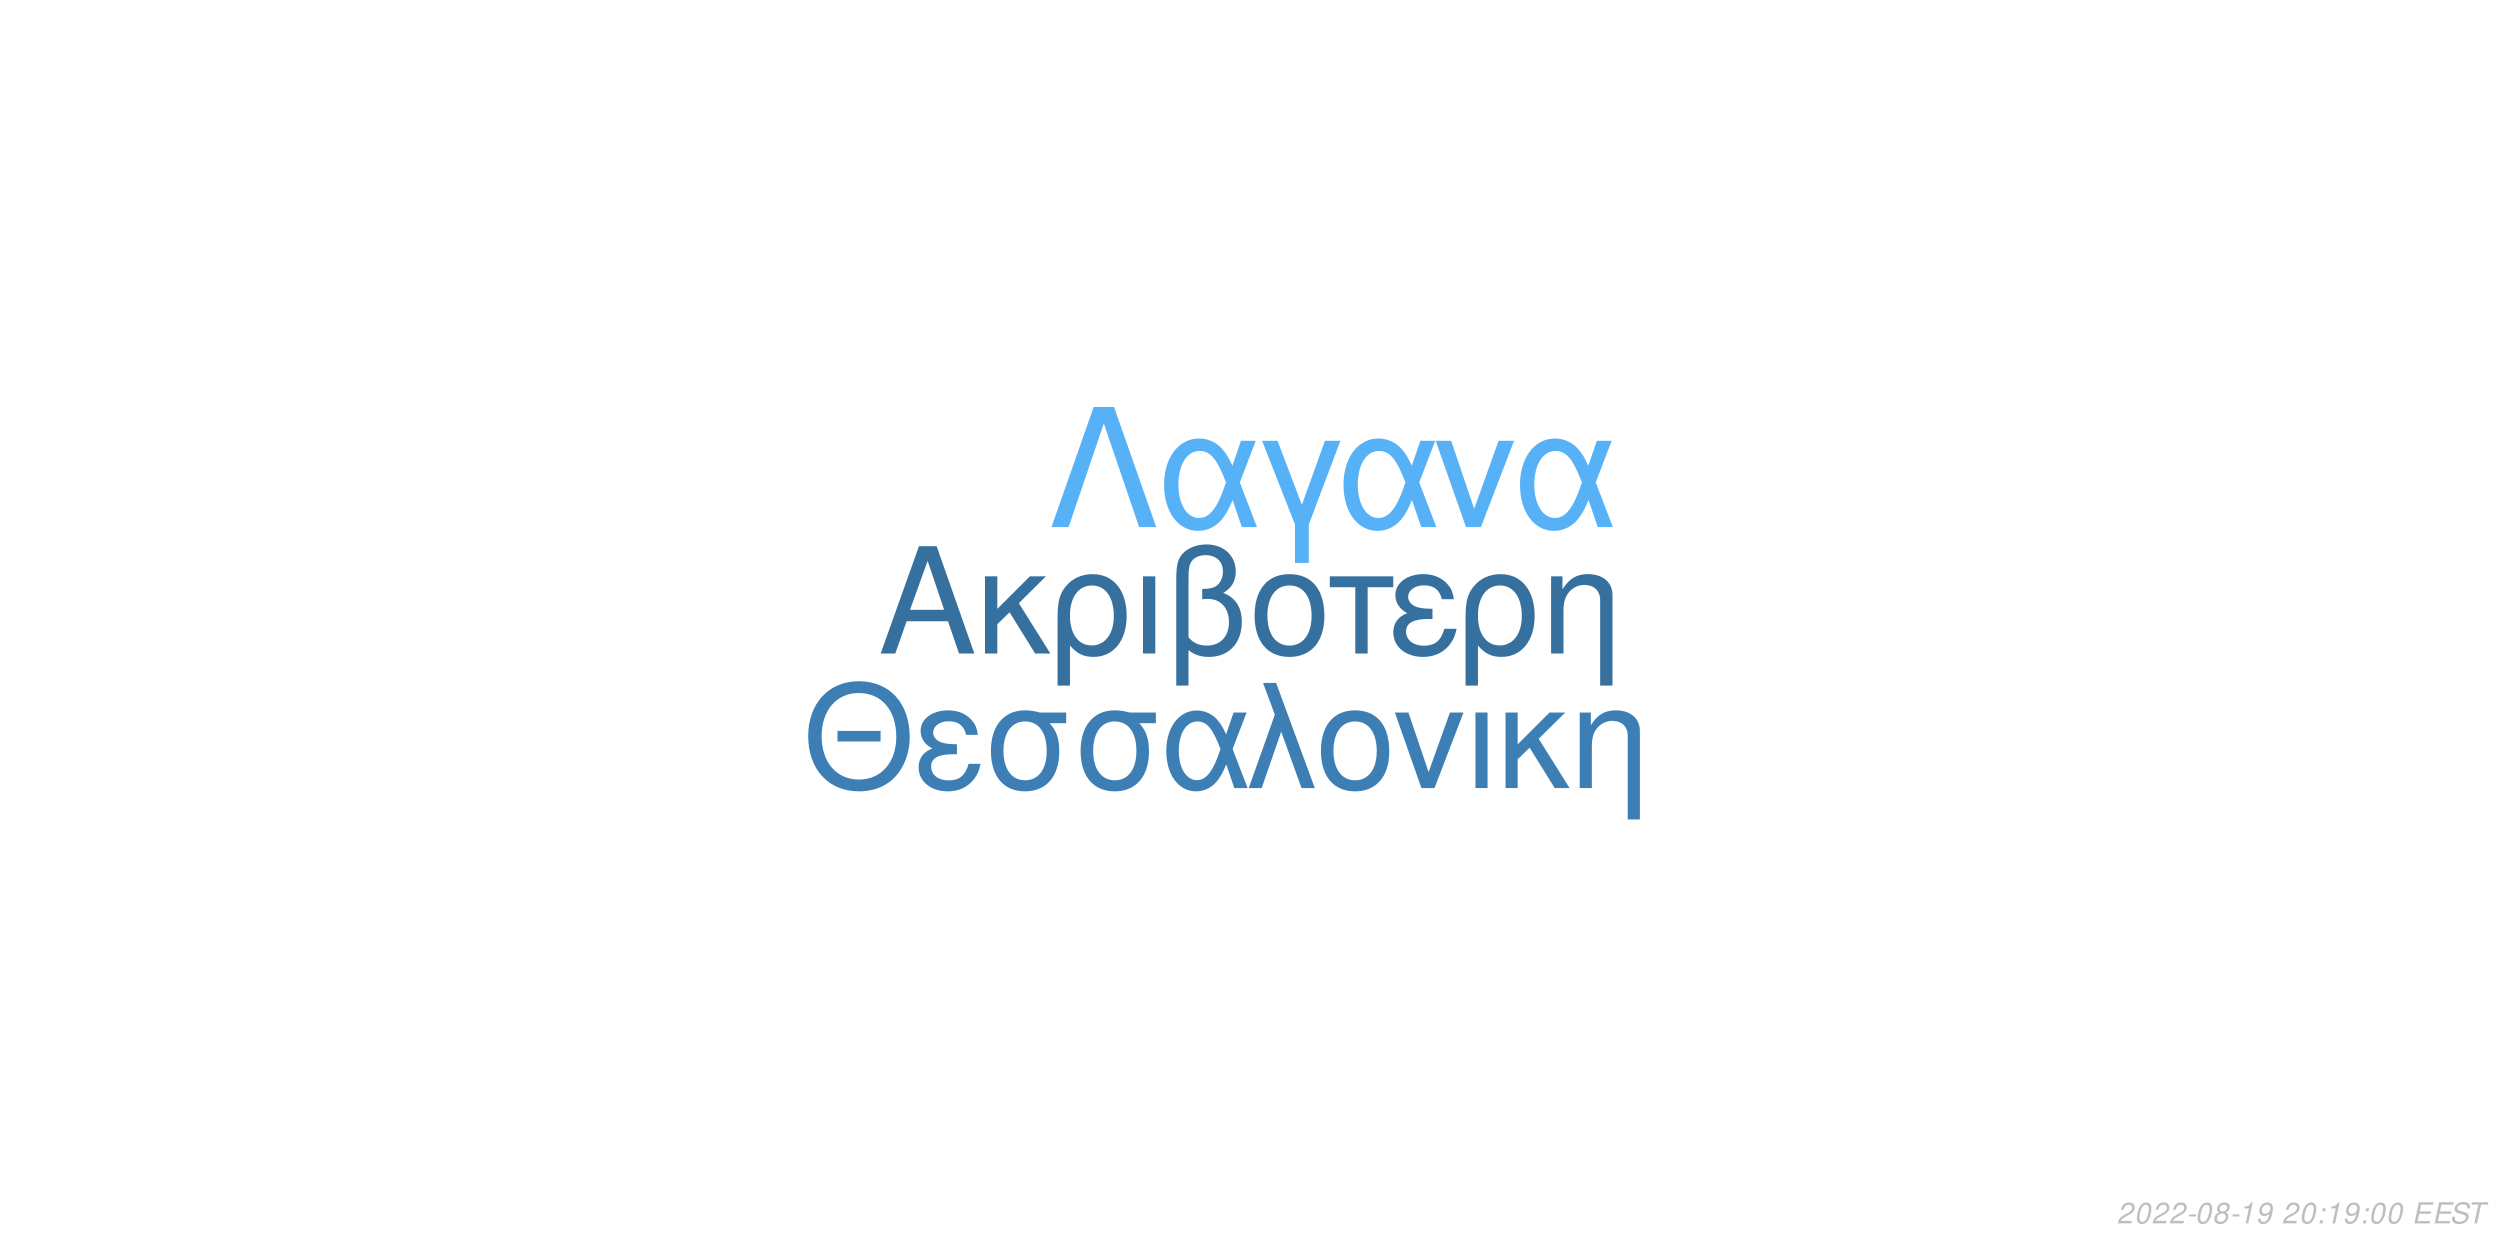
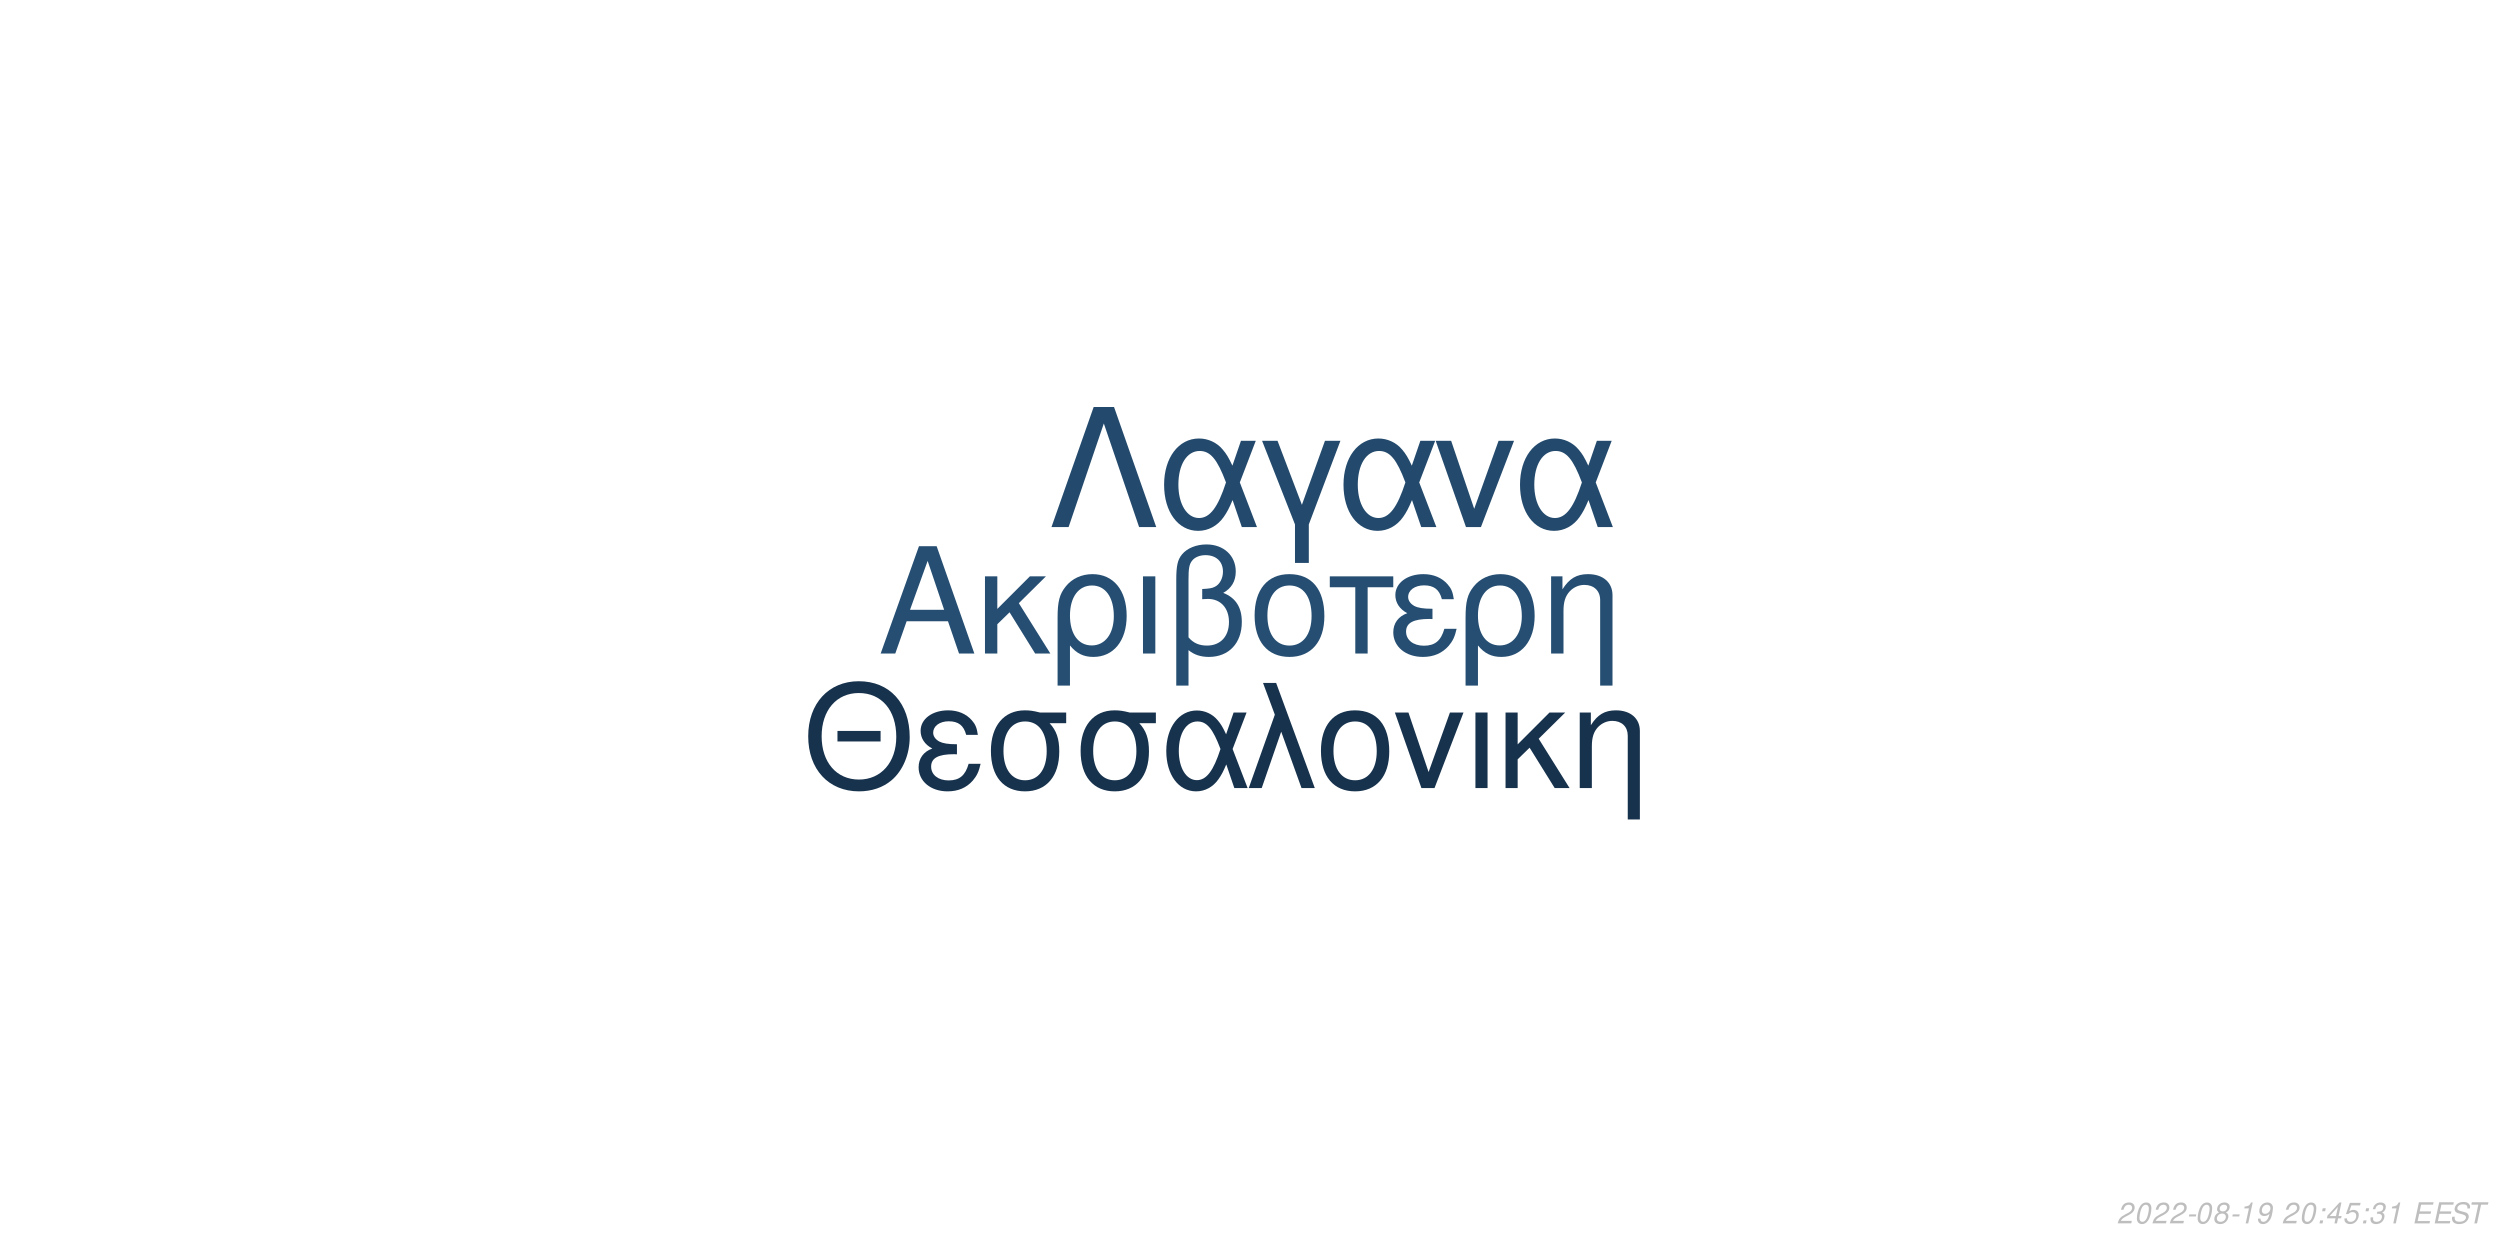
<svg xmlns="http://www.w3.org/2000/svg" xmlns:xlink="http://www.w3.org/1999/xlink" width="864pt" height="432pt" viewBox="0 0 864 432" version="1.1">
  <defs>
    <g>
      <symbol overflow="visible" id="glyph0-0">
        <path style="stroke:none;" d="" />
      </symbol>
      <symbol overflow="visible" id="glyph0-1">
        <path style="stroke:none;" d="M 24.125 -11.141 L 27.938 0 L 33.234 0 L 20.203 -37.094 L 14.094 -37.094 L 0.859 0 L 5.906 0 L 9.828 -11.141 Z M 22.797 -15.109 L 11 -15.109 L 17.094 -32.016 Z M 22.797 -15.109 " />
      </symbol>
      <symbol overflow="visible" id="glyph0-2">
        <path style="stroke:none;" d="M 7.172 -15.422 L 7.172 -26.672 L 2.906 -26.672 L 2.906 0 L 7.172 0 L 7.172 -10.125 L 11.406 -14.25 L 20.25 0 L 25.5 0 L 14.609 -17.406 L 23.969 -26.672 L 18.422 -26.672 Z M 7.172 -15.422 " />
      </symbol>
      <symbol overflow="visible" id="glyph0-3">
        <path style="stroke:none;" d="M 3 11.094 L 7.281 11.094 L 7.281 -2.797 C 9.516 -0.047 11.953 1.172 15.375 1.172 C 22.344 1.172 26.875 -4.422 26.875 -13.031 C 26.875 -21.891 22.297 -27.438 15.062 -27.438 C 11.297 -27.438 7.984 -25.906 5.797 -23.156 C 3.672 -20.516 3 -17.969 3 -12.359 Z M 14.906 -23.516 C 19.547 -23.516 22.438 -19.438 22.438 -12.922 C 22.438 -6.812 19.391 -2.797 14.812 -2.797 C 10.172 -2.797 7.281 -6.766 7.281 -13.125 C 7.281 -19.484 10.234 -23.516 14.906 -23.516 Z M 14.906 -23.516 " />
      </symbol>
      <symbol overflow="visible" id="glyph0-4">
        <path style="stroke:none;" d="M 3.516 0 L 7.781 0 L 7.781 -26.672 L 3.516 -26.672 Z M 3.516 0 " />
      </symbol>
      <symbol overflow="visible" id="glyph0-5">
        <path style="stroke:none;" d="M 4.016 11.094 L 8.25 11.094 L 8.25 -1.172 C 10.172 0.406 12.422 1.172 15.312 1.172 C 22.188 1.172 26.672 -3.609 26.672 -10.891 C 26.672 -15.984 24.578 -19.234 20.25 -20.969 C 23.109 -22.547 24.578 -25.031 24.578 -28.344 C 24.578 -33.844 20.406 -37.703 14.453 -37.703 C 10.938 -37.703 7.734 -36.391 6 -34.25 C 4.484 -32.422 4.016 -30.328 4.016 -25.391 Z M 8.25 -25.656 C 8.25 -29.359 8.5 -30.844 9.469 -32.062 C 10.375 -33.281 12.156 -34 14.094 -34 C 17.812 -34 20.156 -31.812 20.156 -28.297 C 20.156 -25.953 18.984 -23.812 17.297 -23.047 C 16.281 -22.547 15.469 -22.438 12.984 -22.297 L 12.984 -18.781 C 13.734 -18.828 14.344 -18.875 14.969 -18.875 C 19.344 -18.875 22.234 -15.719 22.234 -10.891 C 22.234 -5.906 19.281 -2.75 14.656 -2.75 C 11.953 -2.75 9.922 -3.609 8.25 -5.594 Z M 8.25 -25.656 " />
      </symbol>
      <symbol overflow="visible" id="glyph0-6">
        <path style="stroke:none;" d="M 14.094 -27.438 C 6.562 -27.438 2.094 -22.094 2.094 -13.125 C 2.094 -4.125 6.562 1.172 14.141 1.172 C 21.672 1.172 26.203 -4.172 26.203 -12.922 C 26.203 -22.188 21.828 -27.438 14.094 -27.438 Z M 14.141 -23.516 C 18.938 -23.516 21.781 -19.594 21.781 -12.984 C 21.781 -6.672 18.828 -2.75 14.141 -2.75 C 9.422 -2.75 6.516 -6.672 6.516 -13.125 C 6.516 -19.594 9.422 -23.516 14.141 -23.516 Z M 14.141 -23.516 " />
      </symbol>
      <symbol overflow="visible" id="glyph0-7">
        <path style="stroke:none;" d="M 7.891 0 L 12.156 0 L 12.156 -22.906 L 21.016 -22.906 L 21.016 -26.672 L -0.922 -26.672 L -0.922 -22.906 L 7.891 -22.906 Z M 7.891 0 " />
      </symbol>
      <symbol overflow="visible" id="glyph0-8">
        <path style="stroke:none;" d="M 14.562 -15.469 C 11.344 -15.469 9.562 -15.781 8.297 -16.438 C 6.922 -17.203 6.156 -18.328 6.156 -19.547 C 6.156 -21.891 8.453 -23.562 11.656 -23.562 C 15.062 -23.562 16.953 -22.094 17.812 -18.781 L 21.938 -18.781 C 21.578 -21.266 21.062 -22.5 19.797 -23.922 C 17.812 -26.203 14.906 -27.438 11.453 -27.438 C 5.797 -27.438 1.734 -24.375 1.734 -20.203 C 1.734 -17.609 3.156 -15.375 5.859 -13.938 C 2.797 -12.875 1.016 -10.484 1.016 -7.328 C 1.016 -2.391 5.297 1.172 11.25 1.172 C 14.969 1.172 17.906 -0.109 20.156 -2.641 C 21.578 -4.328 22.297 -5.797 22.906 -8.547 L 18.672 -8.547 C 17.5 -4.422 15.422 -2.703 11.609 -2.703 C 7.938 -2.703 5.438 -4.688 5.438 -7.578 C 5.438 -10.578 7.938 -11.953 13.484 -11.953 C 13.641 -11.953 14.094 -11.953 14.562 -11.906 Z M 14.562 -15.469 " />
      </symbol>
      <symbol overflow="visible" id="glyph0-9">
        <path style="stroke:none;" d="M 3.562 -26.672 L 3.562 0 L 7.844 0 L 7.844 -14.703 C 7.844 -17.906 8.5 -19.891 10.031 -21.531 C 11.406 -22.953 13.188 -23.719 15.062 -23.719 C 18.375 -23.719 20.516 -21.672 20.516 -18.469 L 20.516 11.094 L 24.781 11.094 L 24.781 -20.156 C 24.781 -24.578 21.469 -27.438 16.328 -27.438 C 12.359 -27.438 9.828 -25.906 7.484 -22.188 L 7.484 -26.672 Z M 3.562 -26.672 " />
      </symbol>
      <symbol overflow="visible" id="glyph1-0">
        <path style="stroke:none;" d="" />
      </symbol>
      <symbol overflow="visible" id="glyph1-1">
        <path style="stroke:none;" d="M 26.859 -19.734 L 11.953 -19.734 L 11.953 -16.094 L 26.859 -16.094 Z M 19.328 -36.922 C 8.922 -36.922 1.844 -29.25 1.844 -17.891 C 1.844 -6.484 8.875 1.141 19.391 1.141 C 23.812 1.141 27.703 -0.203 30.641 -2.688 C 34.578 -6.031 36.922 -11.656 36.922 -17.594 C 36.922 -29.297 30 -36.922 19.328 -36.922 Z M 19.328 -32.844 C 27.203 -32.844 32.281 -26.906 32.281 -17.688 C 32.281 -8.922 27.062 -2.938 19.391 -2.938 C 11.609 -2.938 6.484 -8.922 6.484 -17.891 C 6.484 -26.859 11.609 -32.844 19.328 -32.844 Z M 19.328 -32.844 " />
      </symbol>
      <symbol overflow="visible" id="glyph1-2">
        <path style="stroke:none;" d="M 14.25 -15.141 C 11.109 -15.141 9.375 -15.453 8.125 -16.094 C 6.781 -16.844 6.031 -17.938 6.031 -19.141 C 6.031 -21.422 8.266 -23.078 11.406 -23.078 C 14.75 -23.078 16.594 -21.625 17.438 -18.391 L 21.469 -18.391 C 21.125 -20.828 20.625 -22.031 19.391 -23.422 C 17.438 -25.656 14.594 -26.859 11.219 -26.859 C 5.688 -26.859 1.688 -23.875 1.688 -19.781 C 1.688 -17.234 3.094 -15.047 5.734 -13.656 C 2.734 -12.609 1 -10.266 1 -7.172 C 1 -2.344 5.188 1.141 11.016 1.141 C 14.656 1.141 17.547 -0.094 19.734 -2.594 C 21.125 -4.234 21.828 -5.688 22.422 -8.375 L 18.281 -8.375 C 17.141 -4.328 15.094 -2.641 11.359 -2.641 C 7.766 -2.641 5.328 -4.578 5.328 -7.422 C 5.328 -10.359 7.766 -11.703 13.203 -11.703 C 13.359 -11.703 13.797 -11.703 14.25 -11.656 Z M 14.25 -15.141 " />
      </symbol>
      <symbol overflow="visible" id="glyph1-3">
        <path style="stroke:none;" d="M 29 -26.109 L 19.938 -26.109 C 17.594 -26.703 16.438 -26.859 14.703 -26.859 C 7.469 -26.859 2.984 -21.469 2.984 -12.859 C 2.984 -4.031 7.375 1.141 14.797 1.141 C 22.172 1.141 26.609 -4.078 26.609 -12.656 C 26.609 -17.047 25.656 -19.828 23.266 -22.422 L 29 -22.422 Z M 14.797 -23.016 C 19.531 -23.016 22.266 -19.234 22.266 -12.75 C 22.266 -6.531 19.438 -2.688 14.797 -2.688 C 10.172 -2.688 7.328 -6.531 7.328 -12.859 C 7.328 -19.188 10.172 -23.016 14.797 -23.016 Z M 14.797 -23.016 " />
      </symbol>
      <symbol overflow="visible" id="glyph1-4">
        <path style="stroke:none;" d="M 29.344 -26.109 L 24.859 -26.109 L 22.266 -18.578 C 21.125 -21.031 20.484 -22.125 19.328 -23.469 C 17.547 -25.609 14.906 -26.812 12.156 -26.812 C 5.984 -26.812 1.594 -20.984 1.594 -12.812 C 1.594 -4.578 5.828 1.141 11.906 1.141 C 14.953 1.141 17.734 -0.344 19.625 -3.047 C 20.672 -4.531 21.281 -5.688 22.328 -8.172 L 25.109 0 L 29.703 0 L 24.516 -13.5 Z M 20.328 -13.5 C 17.891 -5.922 15.453 -2.734 12.156 -2.734 C 8.516 -2.734 5.922 -6.922 5.922 -12.812 C 5.922 -18.938 8.516 -23.016 12.359 -23.016 C 15.594 -23.016 17.688 -20.531 20.328 -13.5 Z M 20.328 -13.5 " />
      </symbol>
      <symbol overflow="visible" id="glyph1-5">
        <path style="stroke:none;" d="M 1.094 0 L 5.578 0 L 12.312 -19.484 L 19.328 0 L 23.922 0 L 10.562 -36.328 L 6.031 -36.328 L 10.109 -25.359 Z M 1.094 0 " />
      </symbol>
      <symbol overflow="visible" id="glyph1-6">
        <path style="stroke:none;" d="M 13.797 -26.859 C 6.422 -26.859 2.047 -21.625 2.047 -12.859 C 2.047 -4.031 6.422 1.141 13.859 1.141 C 21.234 1.141 25.656 -4.078 25.656 -12.656 C 25.656 -21.719 21.375 -26.859 13.797 -26.859 Z M 13.859 -23.016 C 18.531 -23.016 21.328 -19.188 21.328 -12.703 C 21.328 -6.531 18.438 -2.688 13.859 -2.688 C 9.219 -2.688 6.375 -6.531 6.375 -12.859 C 6.375 -19.188 9.219 -23.016 13.859 -23.016 Z M 13.859 -23.016 " />
      </symbol>
      <symbol overflow="visible" id="glyph1-7">
        <path style="stroke:none;" d="M 14.297 0 L 24.312 -26.109 L 19.625 -26.109 L 12.25 -5.531 L 5.281 -26.109 L 0.594 -26.109 L 9.766 0 Z M 14.297 0 " />
      </symbol>
      <symbol overflow="visible" id="glyph1-8">
        <path style="stroke:none;" d="M 3.438 0 L 7.625 0 L 7.625 -26.109 L 3.438 -26.109 Z M 3.438 0 " />
      </symbol>
      <symbol overflow="visible" id="glyph1-9">
        <path style="stroke:none;" d="M 7.031 -15.094 L 7.031 -26.109 L 2.844 -26.109 L 2.844 0 L 7.031 0 L 7.031 -9.922 L 11.156 -13.953 L 19.828 0 L 24.969 0 L 14.297 -17.047 L 23.469 -26.109 L 18.031 -26.109 Z M 7.031 -15.094 " />
      </symbol>
      <symbol overflow="visible" id="glyph1-10">
        <path style="stroke:none;" d="M 3.484 -26.109 L 3.484 0 L 7.672 0 L 7.672 -14.406 C 7.672 -17.547 8.328 -19.484 9.812 -21.078 C 11.156 -22.469 12.906 -23.219 14.75 -23.219 C 17.984 -23.219 20.078 -21.234 20.078 -18.094 L 20.078 10.859 L 24.266 10.859 L 24.266 -19.734 C 24.266 -24.062 21.031 -26.859 16 -26.859 C 12.109 -26.859 9.609 -25.359 7.328 -21.719 L 7.328 -26.109 Z M 3.484 -26.109 " />
      </symbol>
      <symbol overflow="visible" id="glyph2-0">
        <path style="stroke:none;" d="" />
      </symbol>
      <symbol overflow="visible" id="glyph2-1">
        <path style="stroke:none;" d="M 22.531 -41.484 L 15.484 -41.484 L 0.906 0 L 6.828 0 L 19 -35.797 L 31.188 0 L 37.109 0 Z M 22.531 -41.484 " />
      </symbol>
      <symbol overflow="visible" id="glyph2-2">
        <path style="stroke:none;" d="M 33.516 -29.812 L 28.391 -29.812 L 25.438 -21.219 C 24.125 -24.016 23.391 -25.266 22.078 -26.797 C 20.031 -29.25 17.016 -30.609 13.891 -30.609 C 6.828 -30.609 1.828 -23.953 1.828 -14.625 C 1.828 -5.234 6.656 1.312 13.594 1.312 C 17.078 1.312 20.266 -0.391 22.422 -3.469 C 23.609 -5.172 24.297 -6.484 25.5 -9.328 L 28.688 0 L 33.922 0 L 28 -15.422 Z M 23.219 -15.422 C 20.422 -6.766 17.641 -3.125 13.891 -3.125 C 9.734 -3.125 6.766 -7.906 6.766 -14.625 C 6.766 -21.625 9.734 -26.297 14.109 -26.297 C 17.812 -26.297 20.203 -23.453 23.219 -15.422 Z M 23.219 -15.422 " />
      </symbol>
      <symbol overflow="visible" id="glyph2-3">
        <path style="stroke:none;" d="M 12.062 12.406 L 16.844 12.406 L 16.844 -0.906 L 27.766 -29.812 L 22.422 -29.812 L 14.453 -7.688 L 6.031 -29.812 L 0.688 -29.812 L 12.062 -0.906 Z M 12.062 12.406 " />
      </symbol>
      <symbol overflow="visible" id="glyph2-4">
        <path style="stroke:none;" d="M 16.328 0 L 27.766 -29.812 L 22.422 -29.812 L 14 -6.312 L 6.031 -29.812 L 0.688 -29.812 L 11.156 0 Z M 16.328 0 " />
      </symbol>
      <symbol overflow="visible" id="glyph3-0">
        <path style="stroke:none;" d="" />
      </symbol>
      <symbol overflow="visible" id="glyph3-1">
        <path style="stroke:none;" d="M 5.234 -0.875 L 1.469 -0.875 C 1.641 -1.375 2.203 -1.891 3.109 -2.344 L 4.234 -2.938 C 5.562 -3.625 6.219 -4.469 6.219 -5.484 C 6.219 -5.938 6.062 -6.359 5.797 -6.656 C 5.469 -7.047 4.984 -7.234 4.312 -7.234 C 2.766 -7.234 1.891 -6.453 1.484 -4.734 L 2.375 -4.734 C 2.484 -5.188 2.609 -5.484 2.797 -5.75 C 3.094 -6.203 3.609 -6.453 4.188 -6.453 C 4.891 -6.453 5.344 -6.031 5.344 -5.375 C 5.344 -4.703 4.859 -4.094 4.016 -3.656 L 2.984 -3.125 C 1.234 -2.188 0.797 -1.656 0.344 -0.016 L 5.047 -0.016 Z M 5.234 -0.875 " />
      </symbol>
      <symbol overflow="visible" id="glyph3-2">
        <path style="stroke:none;" d="M 4.203 -7.234 C 3.375 -7.234 2.688 -6.812 2.125 -5.984 C 1.484 -5.047 0.984 -3.188 0.984 -1.734 C 0.984 -1.109 1.172 -0.562 1.484 -0.266 C 1.797 0.047 2.281 0.234 2.766 0.234 C 3.625 0.234 4.281 -0.156 4.859 -1.016 C 5.516 -1.953 6 -3.797 6 -5.266 C 6 -6.5 5.328 -7.234 4.203 -7.234 Z M 4.094 -6.453 C 4.734 -6.453 5.125 -5.984 5.125 -5.156 C 5.125 -4.203 4.781 -2.625 4.406 -1.812 C 3.984 -0.938 3.516 -0.547 2.875 -0.547 C 2.25 -0.547 1.875 -1.031 1.875 -1.828 C 1.875 -2.797 2.203 -4.344 2.594 -5.203 C 2.984 -6.047 3.453 -6.453 4.094 -6.453 Z M 4.094 -6.453 " />
      </symbol>
      <symbol overflow="visible" id="glyph3-3">
        <path style="stroke:none;" d="M 3.516 -3.125 L 1.125 -3.125 L 0.969 -2.406 L 3.359 -2.406 Z M 3.516 -3.125 " />
      </symbol>
      <symbol overflow="visible" id="glyph3-4">
        <path style="stroke:none;" d="M 4.766 -3.797 C 5.078 -3.969 5.234 -4.078 5.438 -4.234 C 5.812 -4.594 6.062 -5.172 6.062 -5.734 C 6.062 -6.625 5.344 -7.234 4.266 -7.234 C 2.812 -7.234 1.703 -6.219 1.703 -4.875 C 1.703 -4.406 1.875 -4.125 2.359 -3.812 C 1.297 -3.312 0.75 -2.516 0.75 -1.469 C 0.75 -0.438 1.547 0.234 2.812 0.234 C 3.656 0.234 4.359 -0.094 4.938 -0.734 C 5.359 -1.234 5.609 -1.859 5.609 -2.438 C 5.609 -3.047 5.312 -3.516 4.766 -3.797 Z M 4.109 -6.453 C 4.797 -6.453 5.188 -6.125 5.188 -5.578 C 5.188 -5.266 5.062 -4.922 4.859 -4.672 C 4.562 -4.312 4.188 -4.156 3.656 -4.156 C 2.984 -4.156 2.594 -4.453 2.594 -4.984 C 2.594 -5.859 3.203 -6.453 4.109 -6.453 Z M 3.453 -3.406 C 4.234 -3.406 4.734 -2.984 4.734 -2.312 C 4.734 -1.312 3.922 -0.547 2.875 -0.547 C 2.125 -0.547 1.625 -0.969 1.625 -1.625 C 1.625 -2.609 2.438 -3.406 3.453 -3.406 Z M 3.453 -3.406 " />
      </symbol>
      <symbol overflow="visible" id="glyph3-5">
        <path style="stroke:none;" d="M 3.703 -5.188 L 2.594 0 L 3.469 0 L 5.016 -7.234 L 4.438 -7.234 C 3.906 -6.156 3.688 -6.016 2.234 -5.812 L 2.109 -5.188 Z M 3.703 -5.188 " />
      </symbol>
      <symbol overflow="visible" id="glyph3-6">
        <path style="stroke:none;" d="M 0.844 -1.656 C 0.844 -1.547 0.844 -1.438 0.844 -1.375 C 0.844 -0.406 1.531 0.234 2.578 0.234 C 3.203 0.234 3.766 0.016 4.297 -0.438 C 4.938 -1 5.312 -1.656 5.594 -2.719 C 5.844 -3.672 6.016 -4.766 6.016 -5.375 C 6.016 -5.844 5.844 -6.328 5.547 -6.656 C 5.203 -7.031 4.703 -7.234 4.062 -7.234 C 2.516 -7.234 1.297 -5.938 1.297 -4.266 C 1.297 -3.203 1.984 -2.547 3.047 -2.547 C 3.484 -2.547 3.953 -2.672 4.281 -2.891 C 4.406 -2.984 4.547 -3.078 4.828 -3.344 C 4.438 -1.484 3.703 -0.547 2.703 -0.547 C 2.109 -0.547 1.719 -0.938 1.719 -1.547 L 1.719 -1.656 Z M 3.953 -6.453 C 4.625 -6.453 5.141 -5.953 5.141 -5.281 C 5.141 -4.188 4.312 -3.312 3.297 -3.312 C 2.594 -3.312 2.172 -3.734 2.172 -4.453 C 2.172 -5.562 2.984 -6.453 3.953 -6.453 Z M 3.953 -6.453 " />
      </symbol>
      <symbol overflow="visible" id="glyph3-7">
        <path style="stroke:none;" d="" />
      </symbol>
      <symbol overflow="visible" id="glyph3-8">
        <path style="stroke:none;" d="M 2.359 -1.031 L 1.312 -1.031 L 1.094 0 L 2.141 0 Z M 3.266 -5.234 L 2.219 -5.234 L 2 -4.203 L 3.047 -4.203 Z M 3.266 -5.234 " />
      </symbol>
      <symbol overflow="visible" id="glyph3-9">
+         <path style="stroke:none;" d="M 3.625 -1.75 L 3.266 0 L 4.141 0 L 4.516 -1.75 L 5.562 -1.75 L 5.734 -2.531 L 4.688 -2.531 L 5.688 -7.234 L 5.016 -7.234 L 0.844 -2.672 L 0.641 -1.75 Z M 3.797 -2.531 L 1.594 -2.531 L 4.469 -5.703 Z M 3.797 -2.531 " />
+       </symbol>
+       <symbol overflow="visible" id="glyph3-10">
+         <path style="stroke:none;" d="M 6.297 -7.094 L 2.594 -7.094 L 1.234 -3.234 L 2.047 -3.234 C 2.656 -3.766 2.938 -3.906 3.531 -3.906 C 4.328 -3.906 4.797 -3.453 4.797 -2.688 C 4.797 -1.438 3.969 -0.547 2.828 -0.547 C 2.031 -0.547 1.609 -0.938 1.578 -1.734 L 0.703 -1.734 L 0.703 -1.516 C 0.703 -0.938 0.844 -0.547 1.188 -0.266 C 1.562 0.062 2.078 0.234 2.703 0.234 C 3.656 0.234 4.391 -0.156 4.984 -0.922 C 5.422 -1.5 5.672 -2.234 5.672 -2.953 C 5.672 -4 4.938 -4.672 3.812 -4.672 C 3.328 -4.672 2.906 -4.547 2.406 -4.234 L 3.109 -6.219 L 6.109 -6.219 Z M 6.297 -7.094 " />
+       </symbol>
+       <symbol overflow="visible" id="glyph3-11">
+         <path style="stroke:none;" d="M 2.922 -3.312 C 3.125 -3.344 3.234 -3.344 3.375 -3.344 C 4.203 -3.344 4.688 -3 4.688 -2.406 C 4.688 -1.312 3.906 -0.547 2.781 -0.547 C 2.047 -0.547 1.594 -0.938 1.594 -1.562 C 1.594 -1.719 1.609 -1.844 1.656 -2.094 L 0.766 -2.094 C 0.734 -1.797 0.719 -1.641 0.719 -1.469 C 0.719 -0.375 1.406 0.234 2.641 0.234 C 3.547 0.234 4.297 -0.078 4.812 -0.656 C 5.266 -1.156 5.562 -1.875 5.562 -2.547 C 5.562 -3.125 5.344 -3.453 4.797 -3.734 C 5.641 -4.234 6.016 -4.844 6.016 -5.734 C 6.016 -6.656 5.312 -7.234 4.203 -7.234 C 3.375 -7.234 2.672 -6.938 2.188 -6.375 C 1.891 -6.031 1.703 -5.641 1.516 -4.906 L 2.391 -4.906 C 2.5 -5.359 2.594 -5.594 2.734 -5.812 C 3.047 -6.234 3.516 -6.453 4.078 -6.453 C 4.734 -6.453 5.141 -6.125 5.141 -5.578 C 5.141 -5.188 5.016 -4.797 4.797 -4.547 C 4.516 -4.234 4 -4.062 3.266 -4.062 L 3.078 -4.062 Z M 2.922 -3.312 " />
+       </symbol>
+       <symbol overflow="visible" id="glyph3-12">
        <path style="stroke:none;" d="M 2.547 -3.312 L 6.5 -3.312 L 6.688 -4.141 L 2.719 -4.141 L 3.219 -6.469 L 7.344 -6.469 L 7.516 -7.297 L 2.453 -7.297 L 0.906 0 L 6.125 0 L 6.297 -0.812 L 2.016 -0.812 Z M 2.547 -3.312 " />
      </symbol>
-       <symbol overflow="visible" id="glyph3-10">
+       <symbol overflow="visible" id="glyph3-13">
        <path style="stroke:none;" d="M 7.062 -5.156 C 7.125 -5.438 7.141 -5.562 7.141 -5.703 C 7.141 -6.156 6.938 -6.594 6.594 -6.891 C 6.188 -7.25 5.656 -7.406 4.875 -7.406 C 3.844 -7.406 3.047 -7.125 2.5 -6.562 C 2.094 -6.141 1.781 -5.438 1.781 -4.922 C 1.781 -4.297 2.219 -3.766 2.891 -3.562 L 4.594 -3.094 C 5.406 -2.859 5.734 -2.578 5.734 -2.094 C 5.734 -1.781 5.547 -1.406 5.266 -1.141 C 4.844 -0.766 4.266 -0.578 3.453 -0.578 C 2.328 -0.578 1.812 -0.984 1.812 -1.906 C 1.812 -2.047 1.812 -2.125 1.844 -2.312 L 0.984 -2.312 C 0.906 -2.062 0.891 -1.906 0.891 -1.688 C 0.891 -0.484 1.797 0.234 3.297 0.234 C 4.359 0.234 5.234 -0.062 5.812 -0.609 C 6.344 -1.078 6.688 -1.797 6.688 -2.375 C 6.688 -2.641 6.609 -2.906 6.453 -3.156 C 6.234 -3.5 5.938 -3.703 5.469 -3.828 L 3.75 -4.312 C 2.984 -4.547 2.734 -4.734 2.734 -5.188 C 2.734 -5.547 2.875 -5.844 3.188 -6.109 C 3.547 -6.438 4.031 -6.594 4.703 -6.594 C 5.266 -6.594 5.688 -6.484 5.906 -6.297 C 6.094 -6.125 6.219 -5.797 6.219 -5.516 C 6.219 -5.422 6.203 -5.344 6.188 -5.156 Z M 7.062 -5.156 " />
      </symbol>
-       <symbol overflow="visible" id="glyph3-11">
+       <symbol overflow="visible" id="glyph3-14">
        <path style="stroke:none;" d="M 4.938 -6.469 L 7.312 -6.469 L 7.484 -7.297 L 1.75 -7.297 L 1.578 -6.469 L 3.984 -6.469 L 2.609 0 L 3.547 0 Z M 4.938 -6.469 " />
      </symbol>
    </g>
  </defs>
  <g id="surface1">
    <rect x="0" y="0" width="864" height="432" style="fill:rgb(100%,100%,100%);fill-opacity:1;stroke:none;" />
-     <g style="fill:rgb(21.176%,43.922%,62.353%);fill-opacity:1;">
+     <g style="fill:rgb(14.51%,30.588%,44.706%);fill-opacity:1;">
      <use xlink:href="#glyph0-1" x="303.5" y="225.861" />
      <use xlink:href="#glyph0-2" x="337.5" y="225.861" />
      <use xlink:href="#glyph0-3" x="362.5" y="225.861" />
      <use xlink:href="#glyph0-4" x="391.5" y="225.861" />
      <use xlink:href="#glyph0-5" x="402.5" y="225.861" />
      <use xlink:href="#glyph0-6" x="431.5" y="225.861" />
      <use xlink:href="#glyph0-7" x="460.5" y="225.861" />
      <use xlink:href="#glyph0-8" x="480.5" y="225.861" />
      <use xlink:href="#glyph0-3" x="503.5" y="225.861" />
      <use xlink:href="#glyph0-9" x="532.5" y="225.861" />
    </g>
-     <g style="fill:rgb(23.922%,49.804%,70.588%);fill-opacity:1;">
+     <g style="fill:rgb(9.02%,19.608%,30.196%);fill-opacity:1;">
      <use xlink:href="#glyph1-1" x="277.473" y="272.354" />
      <use xlink:href="#glyph1-2" x="316.473" y="272.354" />
      <use xlink:href="#glyph1-3" x="339.473" y="272.354" />
      <use xlink:href="#glyph1-3" x="370.473" y="272.354" />
      <use xlink:href="#glyph1-4" x="401.473" y="272.354" />
      <use xlink:href="#glyph1-5" x="430.473" y="272.354" />
      <use xlink:href="#glyph1-6" x="454.473" y="272.354" />
      <use xlink:href="#glyph1-7" x="481.473" y="272.354" />
      <use xlink:href="#glyph1-8" x="506.473" y="272.354" />
      <use xlink:href="#glyph1-9" x="517.473" y="272.354" />
      <use xlink:href="#glyph1-10" x="542.473" y="272.354" />
    </g>
-     <g style="fill:rgb(33.725%,69.412%,96.863%);fill-opacity:1;">
+     <g style="fill:rgb(13.725%,29.02%,42.745%);fill-opacity:1;">
      <use xlink:href="#glyph2-1" x="362.484" y="182.152" />
      <use xlink:href="#glyph2-2" x="400.484" y="182.152" />
      <use xlink:href="#glyph2-3" x="435.484" y="182.152" />
      <use xlink:href="#glyph2-2" x="462.484" y="182.152" />
      <use xlink:href="#glyph2-4" x="495.484" y="182.152" />
      <use xlink:href="#glyph2-2" x="523.484" y="182.152" />
    </g>
    <g style="fill:rgb(74.51%,74.51%,74.51%);fill-opacity:1;">
      <use xlink:href="#glyph3-1" x="731.52" y="422.81" />
      <use xlink:href="#glyph3-2" x="737.52" y="422.81" />
      <use xlink:href="#glyph3-1" x="743.52" y="422.81" />
      <use xlink:href="#glyph3-1" x="749.52" y="422.81" />
      <use xlink:href="#glyph3-3" x="755.52" y="422.81" />
      <use xlink:href="#glyph3-2" x="758.52" y="422.81" />
      <use xlink:href="#glyph3-4" x="764.52" y="422.81" />
      <use xlink:href="#glyph3-3" x="770.52" y="422.81" />
      <use xlink:href="#glyph3-5" x="773.52" y="422.81" />
      <use xlink:href="#glyph3-6" x="779.52" y="422.81" />
      <use xlink:href="#glyph3-7" x="785.52" y="422.81" />
      <use xlink:href="#glyph3-1" x="788.52" y="422.81" />
      <use xlink:href="#glyph3-2" x="794.52" y="422.81" />
      <use xlink:href="#glyph3-8" x="800.52" y="422.81" />
-       <use xlink:href="#glyph3-5" x="803.52" y="422.81" />
-       <use xlink:href="#glyph3-6" x="809.52" y="422.81" />
+       <use xlink:href="#glyph3-9" x="803.52" y="422.81" />
+       <use xlink:href="#glyph3-10" x="809.52" y="422.81" />
      <use xlink:href="#glyph3-8" x="815.52" y="422.81" />
-       <use xlink:href="#glyph3-2" x="818.52" y="422.81" />
-       <use xlink:href="#glyph3-2" x="824.52" y="422.81" />
+       <use xlink:href="#glyph3-11" x="818.52" y="422.81" />
+       <use xlink:href="#glyph3-5" x="824.52" y="422.81" />
      <use xlink:href="#glyph3-7" x="830.52" y="422.81" />
-       <use xlink:href="#glyph3-9" x="833.52" y="422.81" />
-       <use xlink:href="#glyph3-9" x="840.52" y="422.81" />
-       <use xlink:href="#glyph3-10" x="846.52" y="422.81" />
-       <use xlink:href="#glyph3-11" x="852.52" y="422.81" />
+       <use xlink:href="#glyph3-12" x="833.52" y="422.81" />
+       <use xlink:href="#glyph3-12" x="840.52" y="422.81" />
+       <use xlink:href="#glyph3-13" x="846.52" y="422.81" />
+       <use xlink:href="#glyph3-14" x="852.52" y="422.81" />
    </g>
  </g>
</svg>
